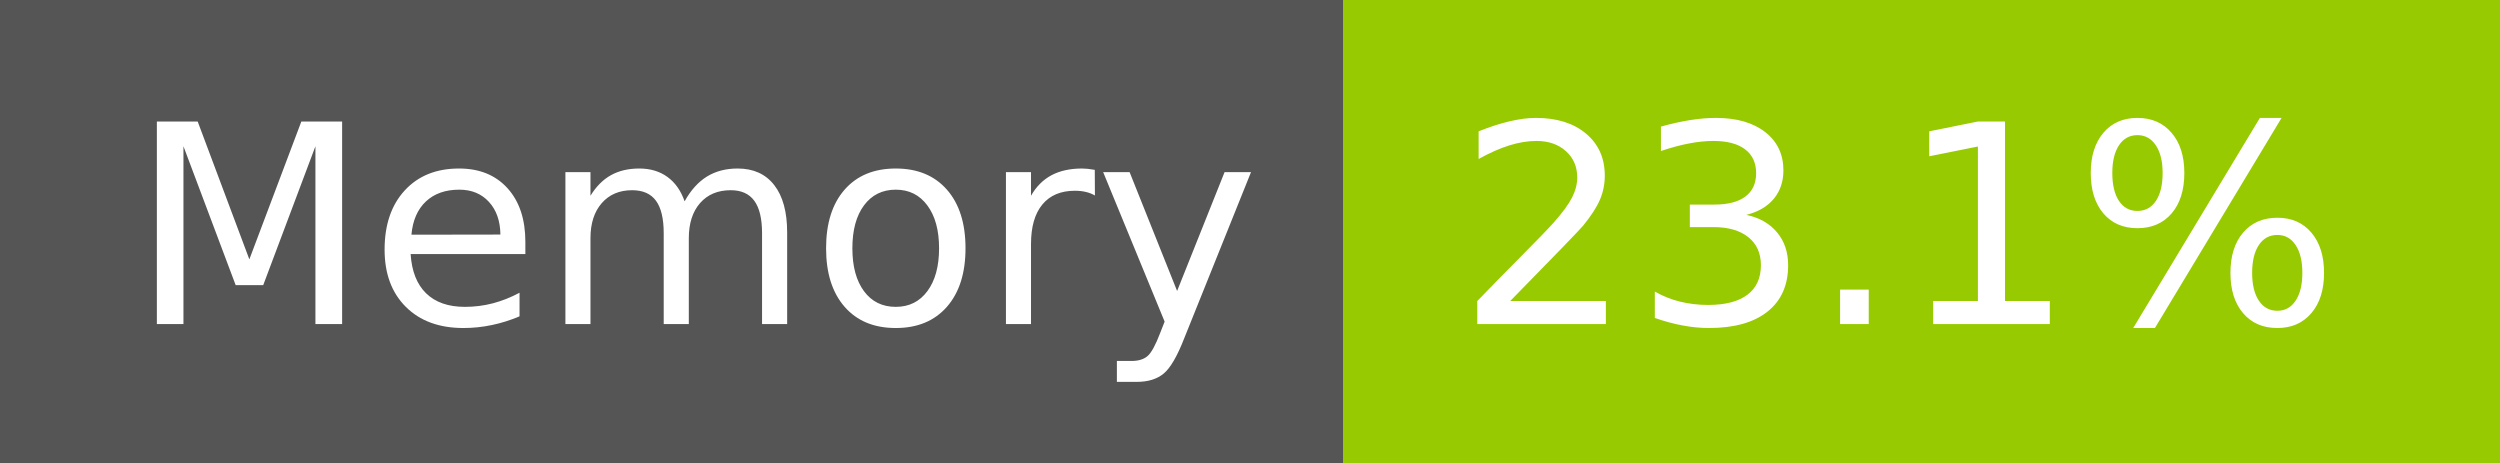
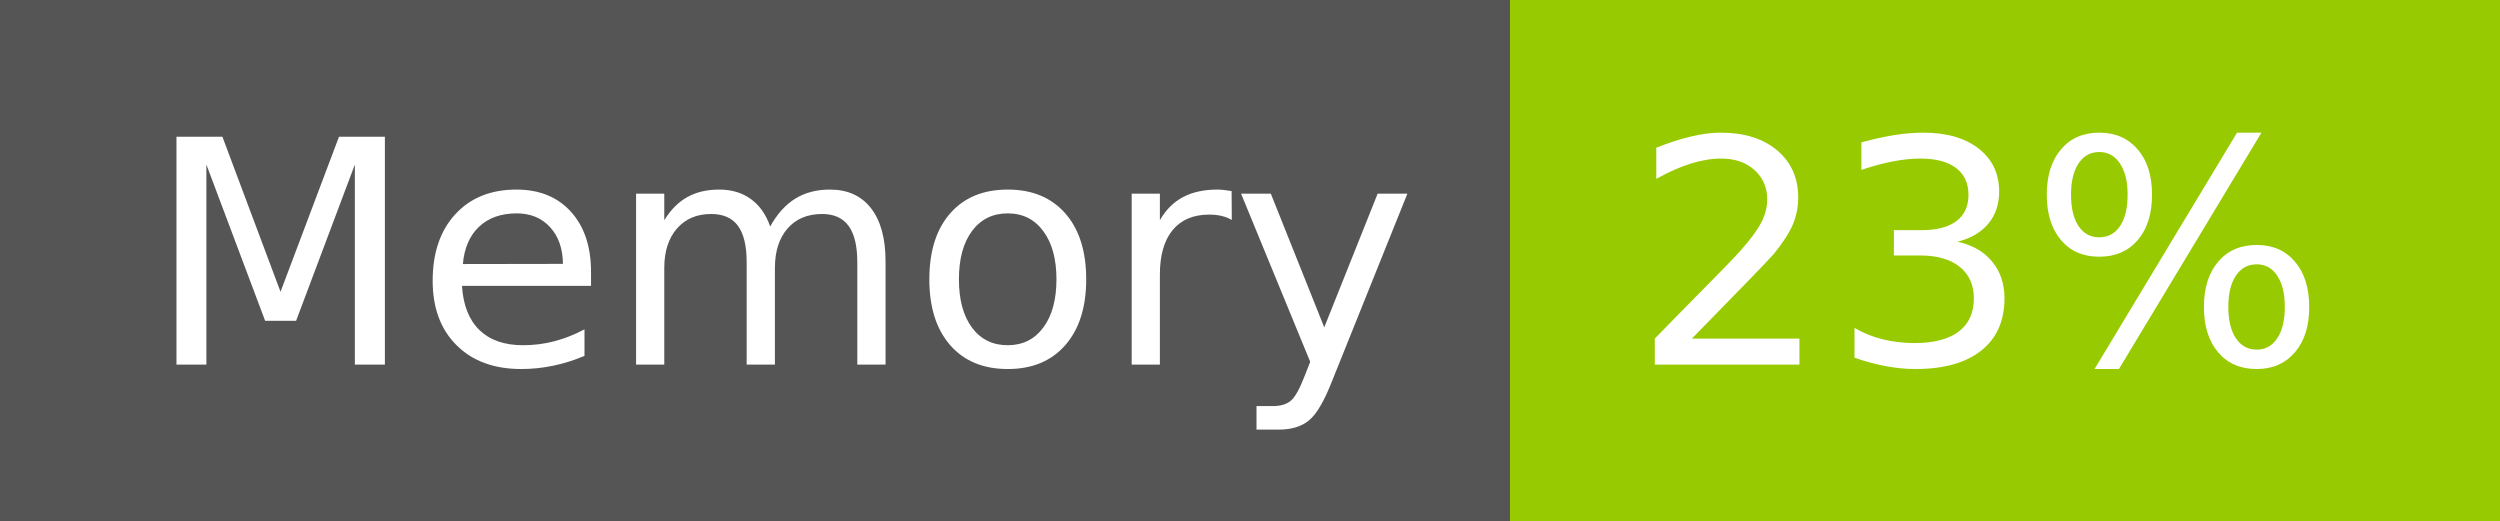
- <svg xmlns="http://www.w3.org/2000/svg" width="108" height="20" role="img" aria-label="Memory: 23.1%">
+ <svg xmlns="http://www.w3.org/2000/svg" width="96" height="20" role="img" aria-label="Memory: 23%">
  <g shape-rendering="crispEdges">
    <rect width="58" height="20" fill="#555" />
-     <rect x="58" width="50" height="20" fill="#97ca00" />
+     <rect x="58" width="38" height="20" fill="#97ca00" />
  </g>
  <g fill="#fff" text-anchor="middle" font-family="Verdana,Geneva,DejaVu Sans,sans-serif" text-rendering="geometricPrecision" font-size="120">
    <text x="300" y="140" transform="scale(.1)" fill="#fff" textLength="466">Memory</text>
-     <text x="820" y="140" transform="scale(.1)" fill="#fff" textLength="390">23.1%</text>
+     <text x="760" y="140" transform="scale(.1)" fill="#fff" textLength="276">23%</text>
  </g>
</svg>
